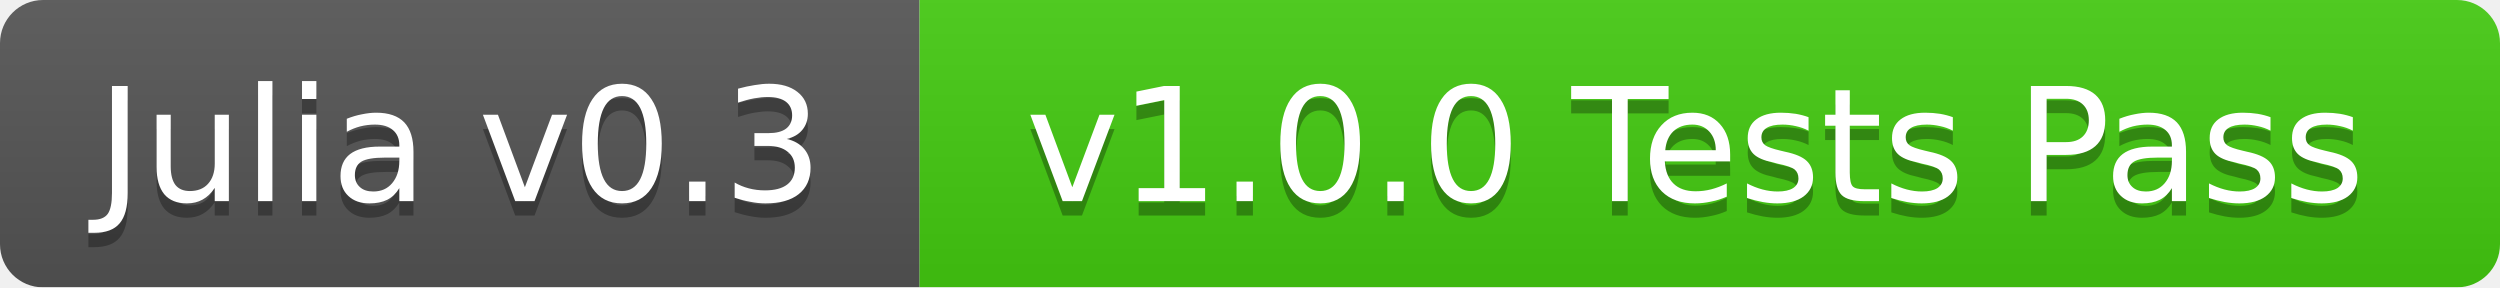
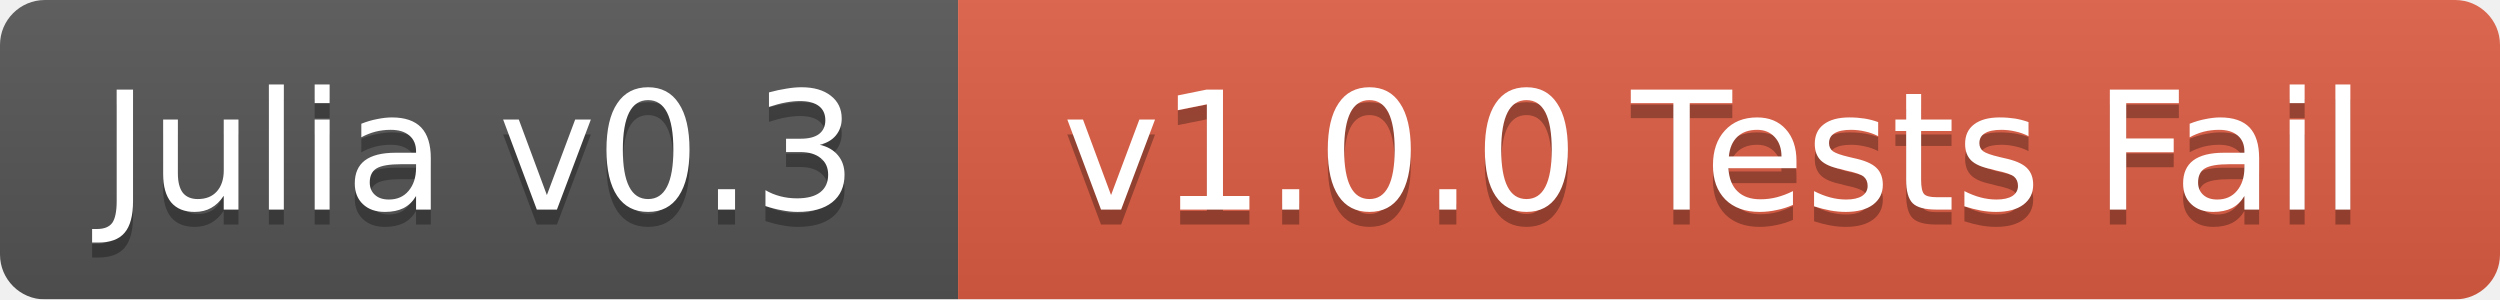
- <svg xmlns="http://www.w3.org/2000/svg" width="174" height="20">
+ <svg xmlns="http://www.w3.org/2000/svg" width="167" height="20">
  <linearGradient id="b" x2="0" y2="100%">
    <stop offset="0" stop-color="#bbb" stop-opacity=".1" />
    <stop offset="1" stop-opacity=".1" />
  </linearGradient>
  <mask id="a">
-     <rect width="174" height="20" rx="3" fill="#fff" />
+     <rect width="167" height="20" rx="3" fill="#fff" />
  </mask>
  <g mask="url(#a)">
    <path fill="#555" d="M0 0h64v20H0z" />
-     <path fill="#4c1" d="M64 0h110v20H64z" />
-     <path fill="url(#b)" d="M0 0h174v20H0z" />
+     <path fill="#e05d44" d="M64 0h103v20H64z" />
+     <path fill="url(#b)" d="M0 0h167v20H0z" />
  </g>
  <g fill="#fff" text-anchor="middle" font-family="DejaVu Sans,Verdana,Geneva,sans-serif" font-size="11">
    <text x="32" y="15" fill="#010101" fill-opacity=".3">Julia v0.3</text>
    <text x="32" y="14">Julia v0.3</text>
-     <text x="118" y="15" fill="#010101" fill-opacity=".3">v1.0.0 Tests Pass</text>
-     <text x="118" y="14">v1.0.0 Tests Pass</text>
+     <text x="114.5" y="15" fill="#010101" fill-opacity=".3">v1.0.0 Tests Fail</text>
+     <text x="114.5" y="14">v1.0.0 Tests Fail</text>
  </g>
</svg>
